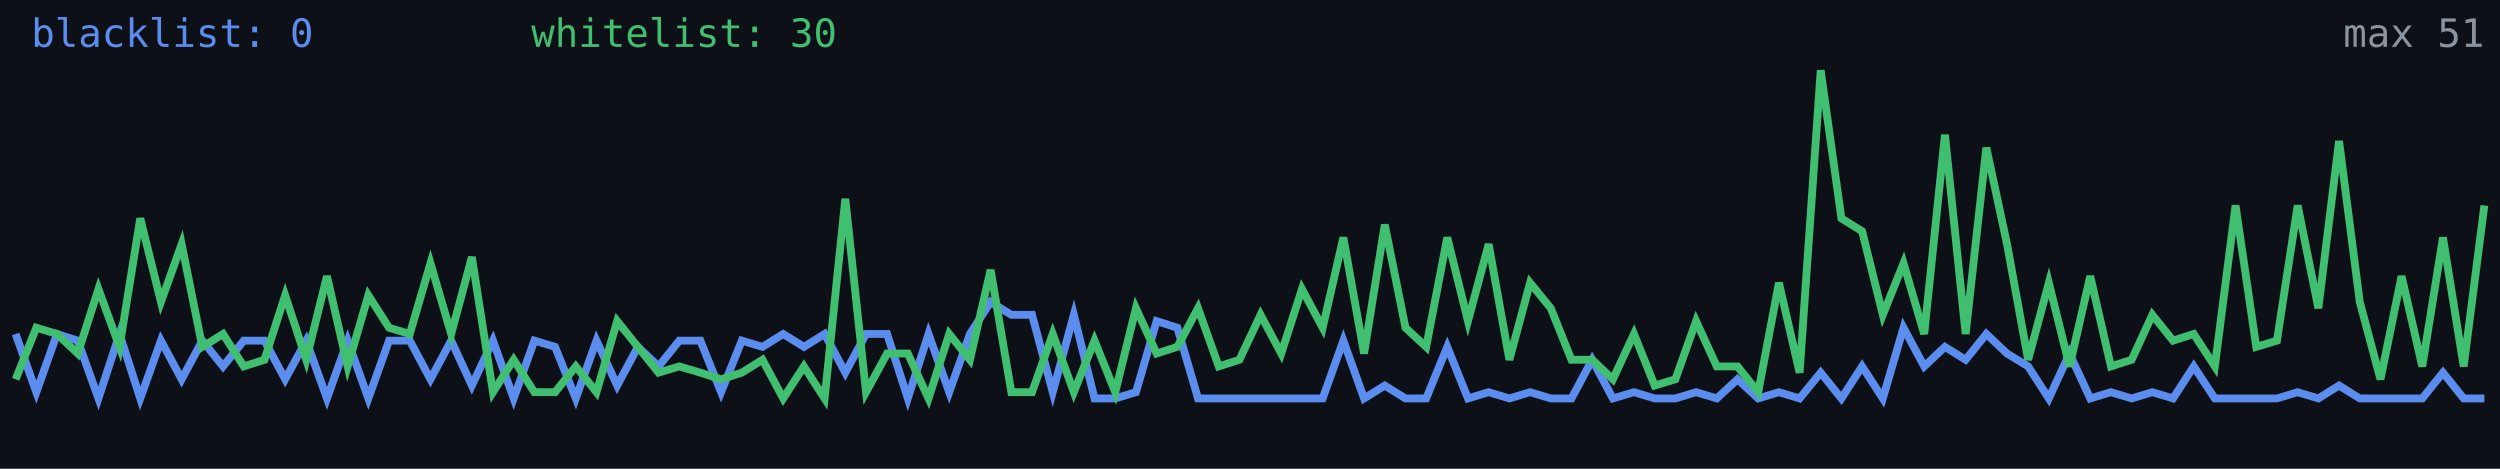
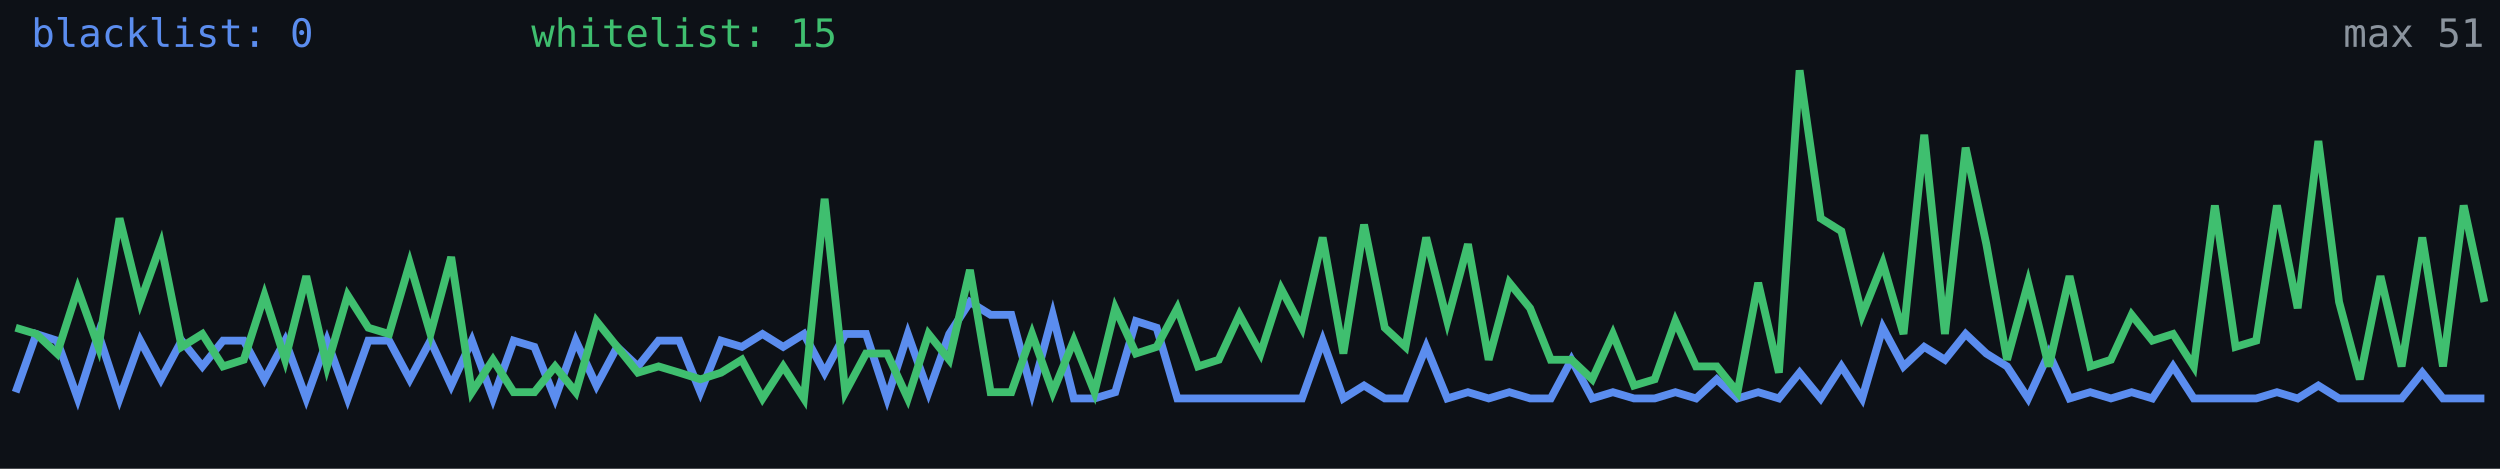
<svg xmlns="http://www.w3.org/2000/svg" width="640" height="120" viewBox="0 0 640 120" role="img" aria-label="Alive configs trend">
  <rect width="640" height="120" fill="#0d1117" />
-   <polyline fill="none" stroke="#5b8def" stroke-width="2" points="4.0,85.5 9.3,100.4 14.6,85.5 19.9,87.2 25.2,102.0 30.6,85.5 35.9,102.0 41.2,87.2 46.5,97.1 51.8,87.2 57.1,93.8 62.4,87.2 67.7,87.2 73.0,97.1 78.4,87.2 83.7,102.0 89.0,87.2 94.3,102.0 99.6,87.2 104.9,87.2 110.2,97.1 115.5,87.2 120.8,98.7 126.2,87.2 131.5,102.0 136.8,87.2 142.1,88.8 147.4,102.0 152.7,87.2 158.0,98.7 163.3,88.8 168.6,93.8 173.9,87.2 179.3,87.2 184.6,100.4 189.9,87.2 195.2,88.8 200.5,85.5 205.8,88.8 211.1,85.5 216.4,95.4 221.7,85.5 227.1,85.5 232.4,102.0 237.7,85.5 243.0,100.4 248.3,85.5 253.6,77.3 258.9,80.6 264.2,80.6 269.5,100.4 274.9,80.6 280.2,102.0 285.5,102.0 290.8,100.4 296.1,82.2 301.4,83.9 306.7,102.0 312.0,102.0 317.3,102.0 322.7,102.0 328.0,102.0 333.3,102.0 338.6,102.0 343.9,87.2 349.2,102.0 354.5,98.7 359.8,102.0 365.1,102.0 370.5,88.8 375.8,102.0 381.1,100.4 386.4,102.0 391.7,100.4 397.0,102.0 402.3,102.0 407.6,92.1 412.9,102.0 418.3,100.4 423.6,102.0 428.9,102.0 434.2,100.4 439.5,102.0 444.8,97.1 450.1,102.0 455.4,100.4 460.7,102.0 466.1,95.4 471.4,102.0 476.7,93.8 482.0,102.0 487.3,83.9 492.6,93.8 497.9,88.8 503.2,92.1 508.5,85.5 513.8,90.5 519.2,93.8 524.5,102.0 529.8,90.5 535.1,102.0 540.4,100.4 545.7,102.0 551.0,100.4 556.3,102.0 561.6,93.8 567.0,102.0 572.3,102.0 577.6,102.0 582.9,102.0 588.2,100.4 593.5,102.0 598.8,98.7 604.1,102.0 609.4,102.0 614.8,102.0 620.1,102.0 625.4,95.4 630.7,102.0 636.0,102.0" />
-   <polyline fill="none" stroke="#3fbf6f" stroke-width="2" points="4.0,97.1 9.3,83.9 14.6,85.5 19.9,90.5 25.2,74.0 30.6,88.8 35.9,55.9 41.2,77.3 46.5,62.5 51.8,88.8 57.1,85.5 62.4,93.8 67.7,92.1 73.0,75.6 78.4,92.1 83.7,70.7 89.0,93.8 94.3,75.6 99.6,83.9 104.9,85.5 110.2,67.4 115.5,85.5 120.8,65.8 126.2,100.4 131.5,92.1 136.8,100.4 142.1,100.4 147.4,93.8 152.7,100.4 158.0,82.2 163.3,88.8 168.6,95.4 173.9,93.8 179.3,95.4 184.6,97.1 189.9,95.4 195.2,92.1 200.5,102.0 205.8,93.8 211.1,102.0 216.4,50.9 221.7,100.4 227.1,90.5 232.4,90.5 237.7,102.0 243.0,85.5 248.3,92.1 253.6,69.1 258.9,100.4 264.2,100.4 269.5,85.5 274.9,100.4 280.2,87.2 285.5,100.4 290.8,78.9 296.1,90.5 301.4,88.8 306.7,78.9 312.0,93.8 317.3,92.1 322.7,80.6 328.0,90.5 333.3,74.0 338.6,83.9 343.9,60.8 349.2,90.5 354.5,57.5 359.8,83.9 365.1,88.8 370.5,60.8 375.8,82.2 381.1,62.5 386.4,92.1 391.7,72.4 397.0,78.9 402.3,92.1 407.6,92.1 412.9,97.1 418.3,85.5 423.6,98.7 428.9,97.1 434.2,82.2 439.5,93.8 444.8,93.8 450.1,100.4 455.4,72.4 460.7,95.4 466.1,18.0 471.4,55.9 476.7,59.2 482.0,80.6 487.3,67.4 492.6,85.5 497.9,34.5 503.2,85.5 508.5,37.8 513.8,62.5 519.2,92.1 524.5,72.4 529.8,93.8 535.1,70.7 540.4,93.8 545.7,92.1 551.0,80.6 556.3,87.2 561.6,85.5 567.0,93.8 572.3,52.6 577.6,88.8 582.9,87.2 588.2,52.6 593.5,78.9 598.8,36.1 604.1,77.3 609.4,97.1 614.8,70.7 620.1,93.8 625.4,60.8 630.7,93.8 636.0,52.6" />
+   <polyline fill="none" stroke="#5b8def" stroke-width="2" points="4.0,100.4 9.3,85.5 14.6,87.2 19.9,102.0 25.2,85.5 30.6,102.0 35.9,87.2 41.2,97.1 46.5,87.2 51.8,93.8 57.1,87.2 62.4,87.2 67.7,97.1 73.0,87.2 78.4,102.0 83.7,87.2 89.0,102.0 94.3,87.2 99.6,87.2 104.9,97.1 110.2,87.2 115.5,98.7 120.8,87.2 126.2,102.0 131.5,87.2 136.8,88.8 142.1,102.0 147.4,87.2 152.7,98.7 158.0,88.8 163.3,93.8 168.6,87.2 173.9,87.2 179.3,100.4 184.6,87.2 189.9,88.8 195.2,85.5 200.5,88.8 205.8,85.5 211.1,95.4 216.4,85.5 221.7,85.5 227.1,102.0 232.4,85.5 237.7,100.4 243.0,85.5 248.3,77.3 253.6,80.6 258.9,80.6 264.2,100.4 269.5,80.6 274.9,102.0 280.2,102.0 285.5,100.4 290.8,82.2 296.1,83.9 301.4,102.0 306.7,102.0 312.0,102.0 317.3,102.0 322.7,102.0 328.0,102.0 333.3,102.0 338.6,87.2 343.9,102.0 349.2,98.7 354.5,102.0 359.8,102.0 365.1,88.8 370.5,102.0 375.8,100.4 381.1,102.0 386.4,100.4 391.7,102.0 397.0,102.0 402.3,92.1 407.6,102.0 412.9,100.4 418.3,102.0 423.6,102.0 428.9,100.4 434.2,102.0 439.5,97.1 444.8,102.0 450.1,100.4 455.4,102.0 460.7,95.4 466.1,102.0 471.4,93.8 476.7,102.0 482.0,83.9 487.3,93.8 492.6,88.8 497.9,92.1 503.2,85.5 508.5,90.5 513.8,93.8 519.2,102.0 524.5,90.5 529.8,102.0 535.1,100.4 540.4,102.0 545.7,100.4 551.0,102.0 556.3,93.8 561.6,102.0 567.0,102.0 572.3,102.0 577.6,102.0 582.9,100.4 588.2,102.0 593.5,98.7 598.8,102.0 604.1,102.0 609.4,102.0 614.8,102.0 620.1,95.4 625.4,102.0 630.7,102.0 636.0,102.0" />
+   <polyline fill="none" stroke="#3fbf6f" stroke-width="2" points="4.0,83.9 9.3,85.5 14.6,90.5 19.9,74.0 25.2,88.8 30.6,55.9 35.9,77.3 41.2,62.5 46.5,88.8 51.8,85.5 57.1,93.8 62.4,92.1 67.7,75.6 73.0,92.1 78.4,70.7 83.7,93.8 89.0,75.6 94.3,83.9 99.6,85.5 104.9,67.4 110.2,85.5 115.5,65.8 120.8,100.4 126.2,92.1 131.5,100.4 136.8,100.4 142.1,93.8 147.4,100.4 152.7,82.2 158.0,88.8 163.3,95.4 168.6,93.8 173.9,95.4 179.3,97.1 184.6,95.4 189.9,92.1 195.2,102.0 200.5,93.8 205.8,102.0 211.1,50.9 216.4,100.4 221.7,90.5 227.1,90.5 232.4,102.0 237.7,85.5 243.0,92.1 248.3,69.1 253.6,100.4 258.9,100.4 264.2,85.5 269.5,100.4 274.9,87.2 280.2,100.4 285.5,78.9 290.8,90.5 296.1,88.8 301.4,78.9 306.7,93.8 312.0,92.1 317.3,80.6 322.7,90.5 328.0,74.0 333.3,83.9 338.6,60.8 343.9,90.5 349.2,57.5 354.5,83.9 359.8,88.8 365.1,60.8 370.5,82.2 375.8,62.5 381.1,92.1 386.4,72.4 391.7,78.9 397.0,92.1 402.3,92.1 407.6,97.1 412.9,85.5 418.3,98.7 423.6,97.1 428.9,82.2 434.2,93.8 439.5,93.8 444.8,100.4 450.1,72.4 455.4,95.4 460.7,18.0 466.1,55.9 471.4,59.2 476.7,80.6 482.0,67.4 487.3,85.5 492.6,34.5 497.9,85.5 503.2,37.8 508.5,62.5 513.8,92.1 519.2,72.4 524.5,93.8 529.8,70.7 535.1,93.8 540.4,92.1 545.7,80.6 551.0,87.2 556.3,85.5 561.6,93.8 567.0,52.6 572.3,88.8 577.6,87.2 582.9,52.6 588.2,78.9 593.5,36.1 598.8,77.3 604.1,97.1 609.4,70.7 614.8,93.8 620.1,60.8 625.4,93.8 630.7,52.6 636.0,77.3" />
  <text x="8" y="12" fill="#5b8def" font-size="10" font-family="monospace">blacklist: 0</text>
-   <text x="136" y="12" fill="#3fbf6f" font-size="10" font-family="monospace">whitelist: 30</text>
+   <text x="136" y="12" fill="#3fbf6f" font-size="10" font-family="monospace">whitelist: 15</text>
  <text x="636" y="12" fill="#8b949e" font-size="10" text-anchor="end" font-family="monospace">max 51</text>
</svg>
